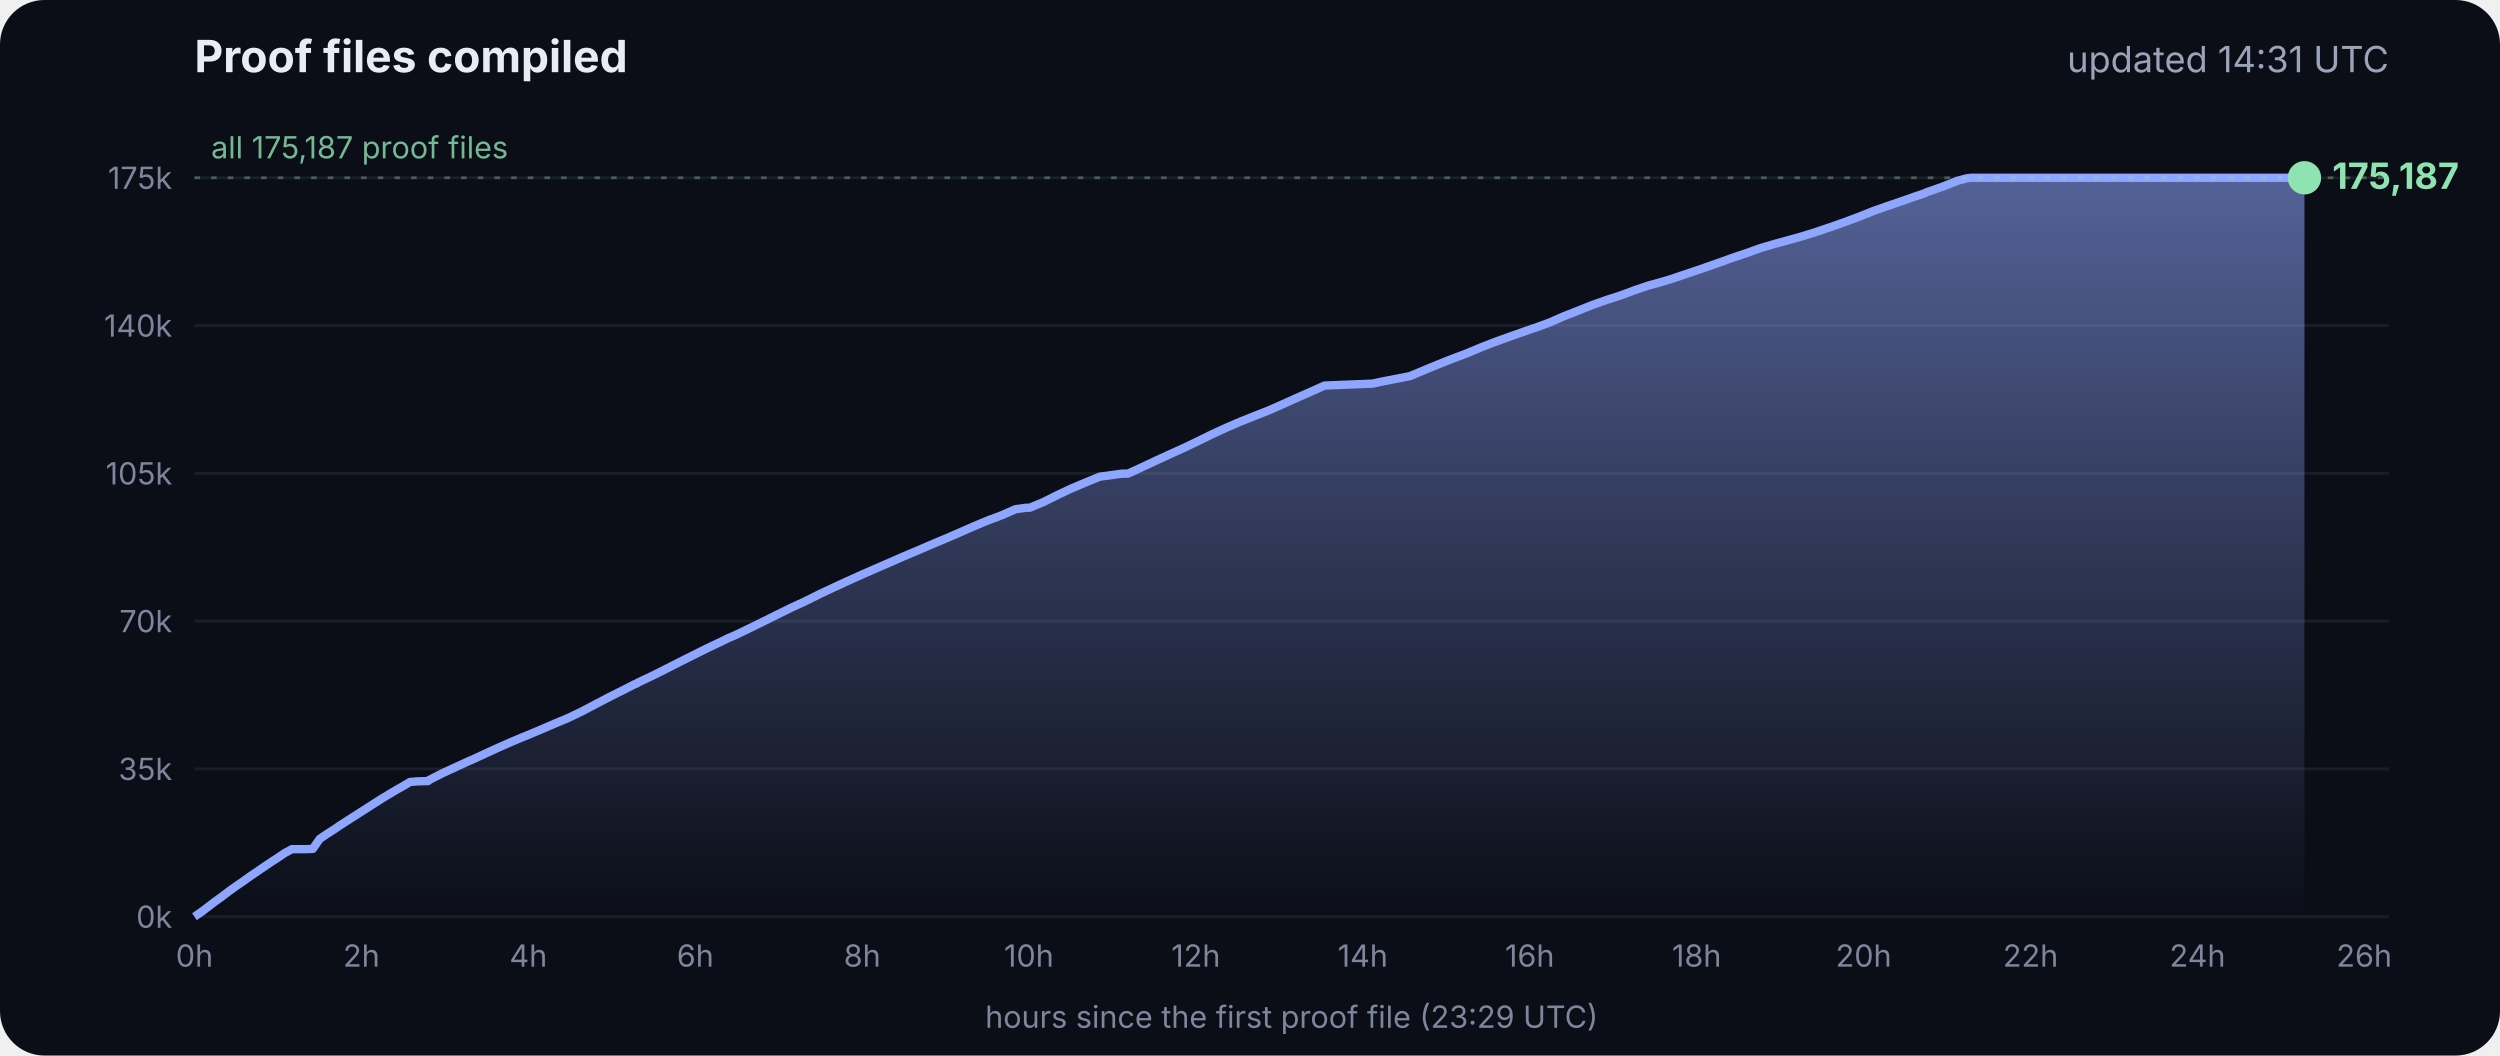
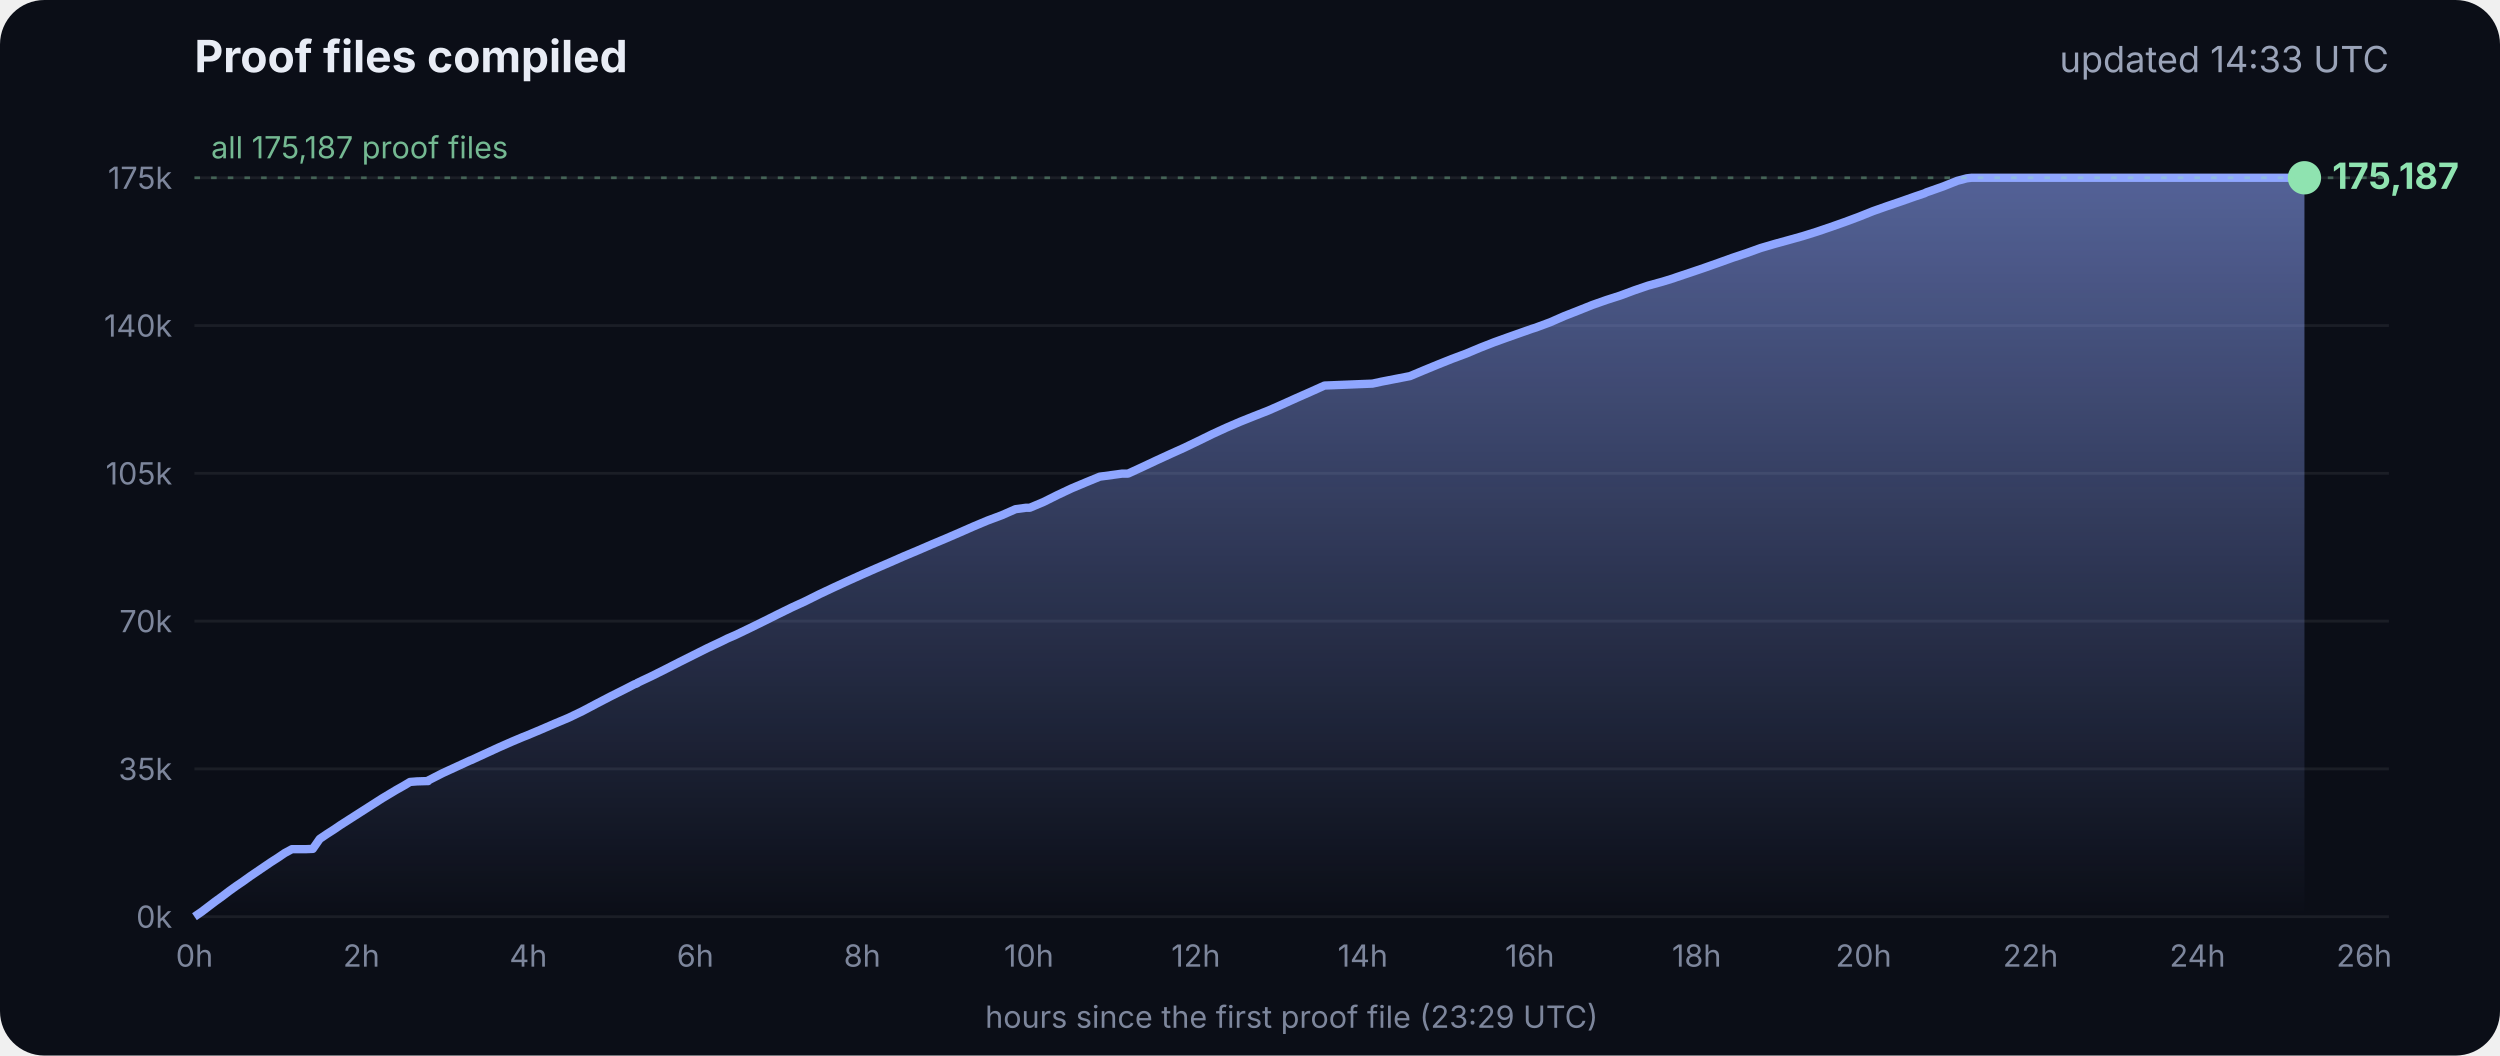
<svg xmlns="http://www.w3.org/2000/svg" viewBox="0 0 900 380" font-family="Inter, -apple-system, Segoe UI, sans-serif">
  <defs>
    <linearGradient id="g" x1="0" y1="0" x2="0" y2="1">
      <stop offset="0" stop-color="#8fa6ff" stop-opacity=".55" />
      <stop offset="1" stop-color="#8fa6ff" stop-opacity="0" />
    </linearGradient>
  </defs>
  <rect width="900" height="380" rx="16" fill="#0b0e17" />
  <text x="70" y="26" fill="#e8ecf5" font-size="16" font-weight="700">Proof files compiled</text>
-   <text x="860" y="26" fill="#9aa3b8" font-size="13" text-anchor="end">updated 14:31 UTC</text>
+   <text x="860" y="26" fill="#9aa3b8" font-size="13" text-anchor="end">updated 14:33 UTC</text>
  <line x1="70" x2="860" y1="330.0" y2="330.0" stroke="#ffffff" stroke-opacity=".07" />
  <text x="62" y="334.0" fill="#7d869c" font-size="11" text-anchor="end">0k</text>
  <line x1="70" x2="860" y1="276.8" y2="276.8" stroke="#ffffff" stroke-opacity=".07" />
  <text x="62" y="280.8" fill="#7d869c" font-size="11" text-anchor="end">35k</text>
  <line x1="70" x2="860" y1="223.6" y2="223.6" stroke="#ffffff" stroke-opacity=".07" />
  <text x="62" y="227.6" fill="#7d869c" font-size="11" text-anchor="end">70k</text>
  <line x1="70" x2="860" y1="170.4" y2="170.4" stroke="#ffffff" stroke-opacity=".07" />
  <text x="62" y="174.4" fill="#7d869c" font-size="11" text-anchor="end">105k</text>
  <line x1="70" x2="860" y1="117.2" y2="117.2" stroke="#ffffff" stroke-opacity=".07" />
  <text x="62" y="121.2" fill="#7d869c" font-size="11" text-anchor="end">140k</text>
  <line x1="70" x2="860" y1="64.0" y2="64.0" stroke="#ffffff" stroke-opacity=".07" />
  <text x="62" y="68.0" fill="#7d869c" font-size="11" text-anchor="end">175k</text>
  <text x="70.0" y="348" fill="#7d869c" font-size="11" text-anchor="middle">0h</text>
  <text x="130.1" y="348" fill="#7d869c" font-size="11" text-anchor="middle">2h</text>
  <text x="190.2" y="348" fill="#7d869c" font-size="11" text-anchor="middle">4h</text>
  <text x="250.3" y="348" fill="#7d869c" font-size="11" text-anchor="middle">6h</text>
  <text x="310.4" y="348" fill="#7d869c" font-size="11" text-anchor="middle">8h</text>
  <text x="370.4" y="348" fill="#7d869c" font-size="11" text-anchor="middle">10h</text>
  <text x="430.5" y="348" fill="#7d869c" font-size="11" text-anchor="middle">12h</text>
  <text x="490.6" y="348" fill="#7d869c" font-size="11" text-anchor="middle">14h</text>
  <text x="550.7" y="348" fill="#7d869c" font-size="11" text-anchor="middle">16h</text>
  <text x="610.8" y="348" fill="#7d869c" font-size="11" text-anchor="middle">18h</text>
  <text x="670.9" y="348" fill="#7d869c" font-size="11" text-anchor="middle">20h</text>
  <text x="731.0" y="348" fill="#7d869c" font-size="11" text-anchor="middle">22h</text>
  <text x="791.1" y="348" fill="#7d869c" font-size="11" text-anchor="middle">24h</text>
  <text x="851.1" y="348" fill="#7d869c" font-size="11" text-anchor="middle">26h</text>
  <polygon points="70.0,330.0 70.0,330.0 72.5,328.3 75.0,326.4 77.5,324.5 80.0,322.7 82.5,320.8 85.0,319.0 87.5,317.3 90.0,315.5 92.5,313.8 95.0,312.1 97.5,310.4 100.0,308.8 102.5,307.1 105.1,305.7 107.6,305.7 110.1,305.7 112.6,305.6 115.1,302.0 117.6,300.3 120.1,298.7 122.6,297.0 125.1,295.4 127.6,293.8 130.1,292.2 132.6,290.6 135.1,289.0 137.6,287.4 140.1,285.9 142.6,284.4 145.1,283.0 147.6,281.5 150.1,281.3 153.5,281.2 153.7,281.2 154.1,281.2 154.3,280.9 159.4,278.3 164.4,276.0 169.4,273.7 169.5,273.7 174.5,271.4 179.5,269.1 184.5,266.9 188.3,265.3 189.6,264.8 194.6,262.7 199.7,260.5 204.7,258.4 209.7,256.0 214.8,253.3 219.8,250.7 224.8,248.2 228.5,246.3 228.9,246.2 229.5,245.9 229.5,245.8 234.6,243.4 239.6,240.9 244.7,238.3 249.7,235.8 254.7,233.3 259.8,230.9 261.8,229.9 264.8,228.6 269.8,226.2 274.9,223.7 279.9,221.2 285.0,218.7 290.0,216.4 295.0,213.9 300.1,211.5 305.1,209.2 310.2,206.9 315.2,204.7 320.3,202.5 325.3,200.3 330.3,198.2 335.4,196.0 340.4,193.9 345.5,191.7 350.5,189.5 355.5,187.4 360.6,185.5 365.6,183.3 369.3,182.8 370.7,182.8 375.7,180.7 380.7,178.2 385.8,175.8 390.8,173.7 395.9,171.6 404.0,170.5 406.1,170.5 411.1,168.2 416.2,165.8 421.2,163.5 426.3,161.2 431.3,158.8 436.4,156.3 441.4,154.0 446.5,151.8 451.5,149.8 456.6,147.8 461.6,145.6 466.7,143.3 471.7,141.1 476.8,138.8 494.1,138.1 497.3,137.4 507.6,135.4 512.6,133.3 517.7,131.2 522.7,129.2 527.8,127.3 532.8,125.2 537.9,123.2 542.9,121.4 548.0,119.6 551.4,118.4 553.0,117.9 553.5,117.7 558.1,116.0 563.1,113.8 568.2,111.8 573.2,109.8 578.3,108.0 583.3,106.4 588.4,104.5 593.4,102.8 598.5,101.4 602.4,100.2 603.5,99.8 608.6,98.1 613.6,96.4 618.7,94.6 623.7,92.8 628.8,91.1 633.8,89.3 635.5,88.8 638.9,87.8 644.0,86.4 649.0,85.0 654.1,83.4 659.1,81.7 664.2,79.9 669.3,78.0 674.3,76.0 679.4,74.2 684.4,72.5 689.5,70.7 692.8,69.6 693.6,69.2 694.5,68.9 699.6,67.1 704.6,65.1 708.0,64.2 708.8,64.1 709.7,64.0 713.4,64.0 715.2,64.0 718.5,64.0 723.5,64.0 728.6,64.0 733.7,64.0 738.7,64.0 743.7,64.0 748.8,64.0 753.9,64.0 758.9,64.0 764.0,64.0 769.0,64.0 774.1,64.0 779.1,64.0 784.2,64.0 789.2,64.0 794.3,64.0 797.0,64.0 798.2,64.0 799.3,64.0 804.4,64.0 809.4,64.0 814.5,64.0 818.9,64.0 819.1,64.0 819.5,64.0 822.0,64.0 824.6,64.0 826.0,64.0 826.0,64.0 826.4,64.0 828.9,64.0 829.2,64.0 829.6,64.0 829.6,330.0" fill="url(#g)" />
  <polyline points="70.0,330.0 72.5,328.3 75.0,326.4 77.5,324.5 80.0,322.7 82.5,320.8 85.0,319.0 87.5,317.3 90.0,315.5 92.5,313.8 95.0,312.1 97.5,310.4 100.0,308.8 102.5,307.1 105.1,305.7 107.6,305.7 110.1,305.7 112.6,305.6 115.1,302.0 117.6,300.3 120.1,298.7 122.6,297.0 125.1,295.4 127.6,293.8 130.1,292.2 132.6,290.6 135.1,289.0 137.6,287.4 140.1,285.9 142.6,284.4 145.1,283.0 147.6,281.5 150.1,281.3 153.5,281.2 153.7,281.2 154.1,281.2 154.3,280.9 159.4,278.3 164.4,276.0 169.4,273.7 169.5,273.7 174.5,271.4 179.5,269.1 184.5,266.9 188.3,265.3 189.6,264.8 194.6,262.7 199.7,260.5 204.7,258.4 209.7,256.0 214.8,253.3 219.8,250.7 224.8,248.2 228.5,246.3 228.9,246.2 229.5,245.9 229.5,245.8 234.6,243.4 239.6,240.9 244.7,238.3 249.7,235.8 254.7,233.3 259.8,230.9 261.8,229.9 264.8,228.6 269.8,226.2 274.9,223.7 279.9,221.2 285.0,218.7 290.0,216.4 295.0,213.9 300.1,211.5 305.1,209.2 310.2,206.9 315.2,204.7 320.3,202.5 325.3,200.3 330.3,198.2 335.4,196.0 340.4,193.9 345.5,191.7 350.5,189.5 355.5,187.4 360.6,185.5 365.6,183.3 369.3,182.8 370.7,182.8 375.7,180.7 380.7,178.2 385.8,175.8 390.8,173.7 395.9,171.6 404.0,170.5 406.1,170.5 411.1,168.2 416.2,165.8 421.2,163.5 426.3,161.2 431.3,158.8 436.4,156.3 441.4,154.0 446.5,151.8 451.5,149.8 456.6,147.8 461.6,145.6 466.7,143.3 471.7,141.1 476.8,138.8 494.1,138.1 497.3,137.4 507.6,135.4 512.6,133.3 517.7,131.2 522.7,129.2 527.8,127.3 532.8,125.2 537.9,123.2 542.9,121.4 548.0,119.6 551.4,118.4 553.0,117.9 553.5,117.7 558.1,116.0 563.1,113.8 568.2,111.8 573.2,109.8 578.3,108.0 583.3,106.4 588.4,104.5 593.4,102.8 598.5,101.4 602.4,100.2 603.5,99.8 608.6,98.1 613.6,96.4 618.7,94.6 623.7,92.8 628.8,91.1 633.8,89.3 635.5,88.8 638.9,87.8 644.0,86.4 649.0,85.0 654.1,83.4 659.1,81.7 664.2,79.9 669.3,78.0 674.3,76.0 679.4,74.2 684.4,72.5 689.5,70.7 692.8,69.6 693.6,69.2 694.5,68.9 699.6,67.1 704.6,65.1 708.0,64.2 708.8,64.1 709.7,64.0 713.4,64.0 715.2,64.0 718.5,64.0 723.5,64.0 728.6,64.0 733.7,64.0 738.7,64.0 743.7,64.0 748.8,64.0 753.9,64.0 758.9,64.0 764.0,64.0 769.0,64.0 774.1,64.0 779.1,64.0 784.2,64.0 789.2,64.0 794.3,64.0 797.0,64.0 798.2,64.0 799.3,64.0 804.4,64.0 809.4,64.0 814.5,64.0 818.9,64.0 819.1,64.0 819.5,64.0 822.0,64.0 824.6,64.0 826.0,64.0 826.0,64.0 826.4,64.0 828.9,64.0 829.2,64.0 829.6,64.0" fill="none" stroke="#8fa6ff" stroke-width="3" stroke-linejoin="round" />
  <circle cx="829.6" cy="64.0" r="6" fill="#8fe3b0" />
  <text x="839.6" y="68.0" fill="#8fe3b0" font-size="13" font-weight="700">175,187</text>
  <line x1="70" x2="860" y1="64.0" y2="64.0" stroke="#8fe3b0" stroke-opacity=".35" stroke-dasharray="2 4" />
  <text x="76" y="57.0" fill="#8fe3b0" fill-opacity=".8" font-size="11">all 175,187 proof files</text>
  <text x="465" y="370" fill="#7d869c" font-size="11" text-anchor="middle">hours since the first proof file (23:29 UTC)</text>
</svg>
